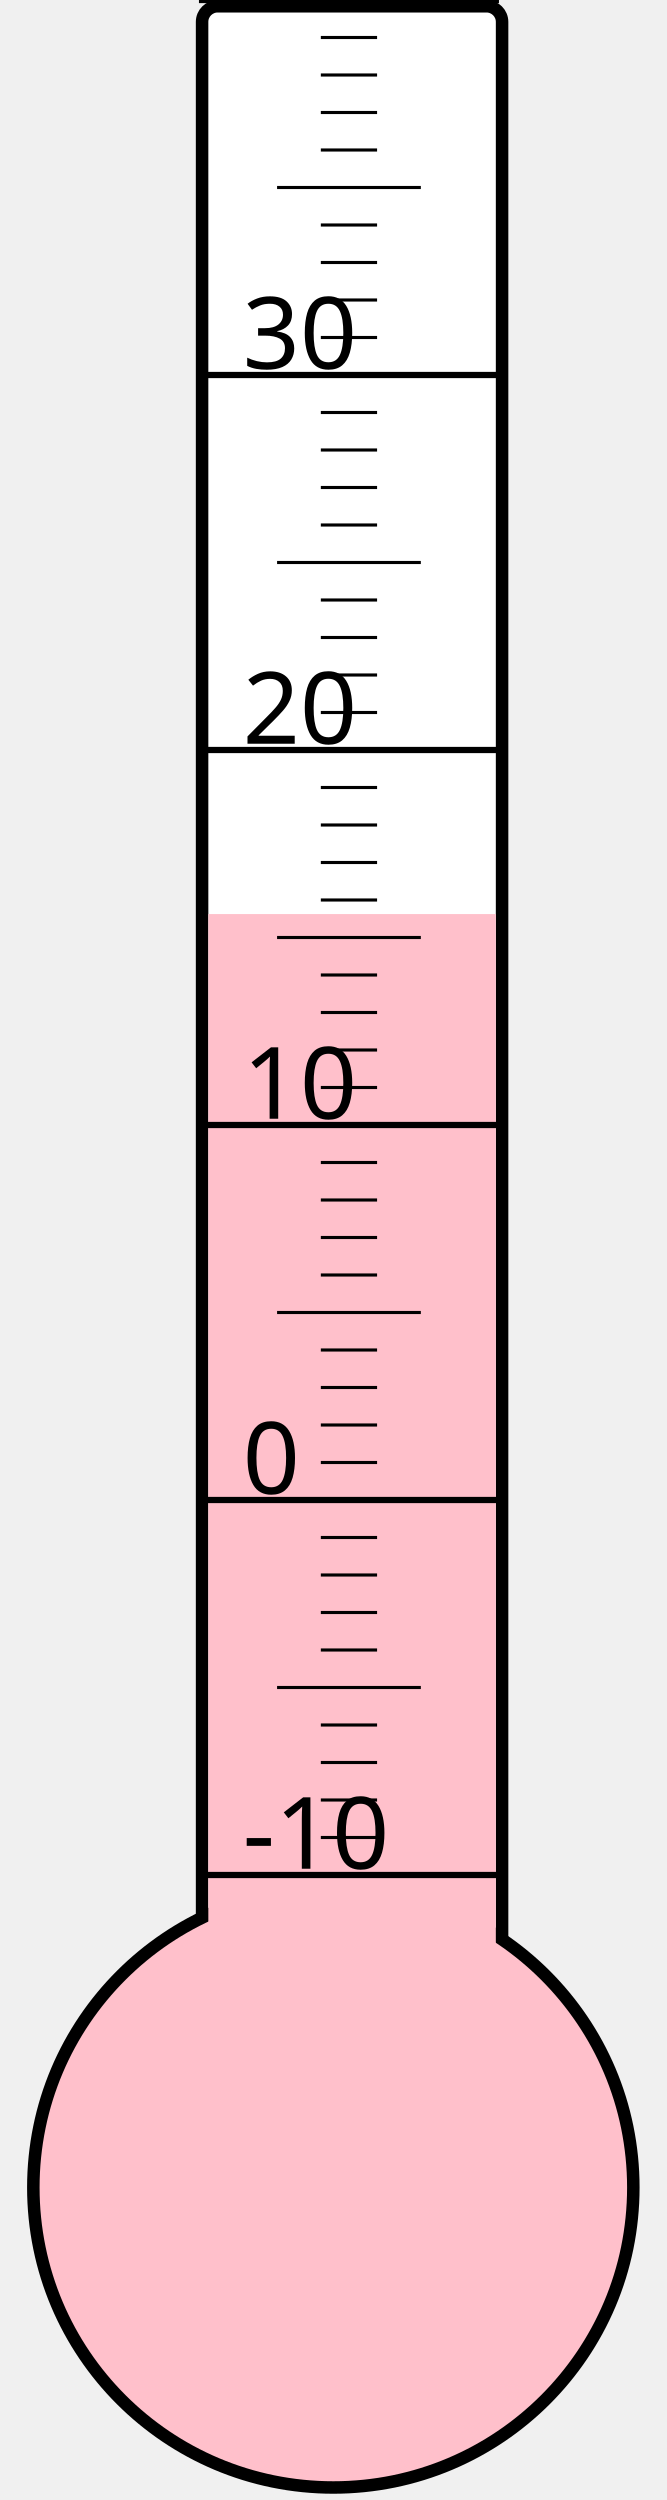
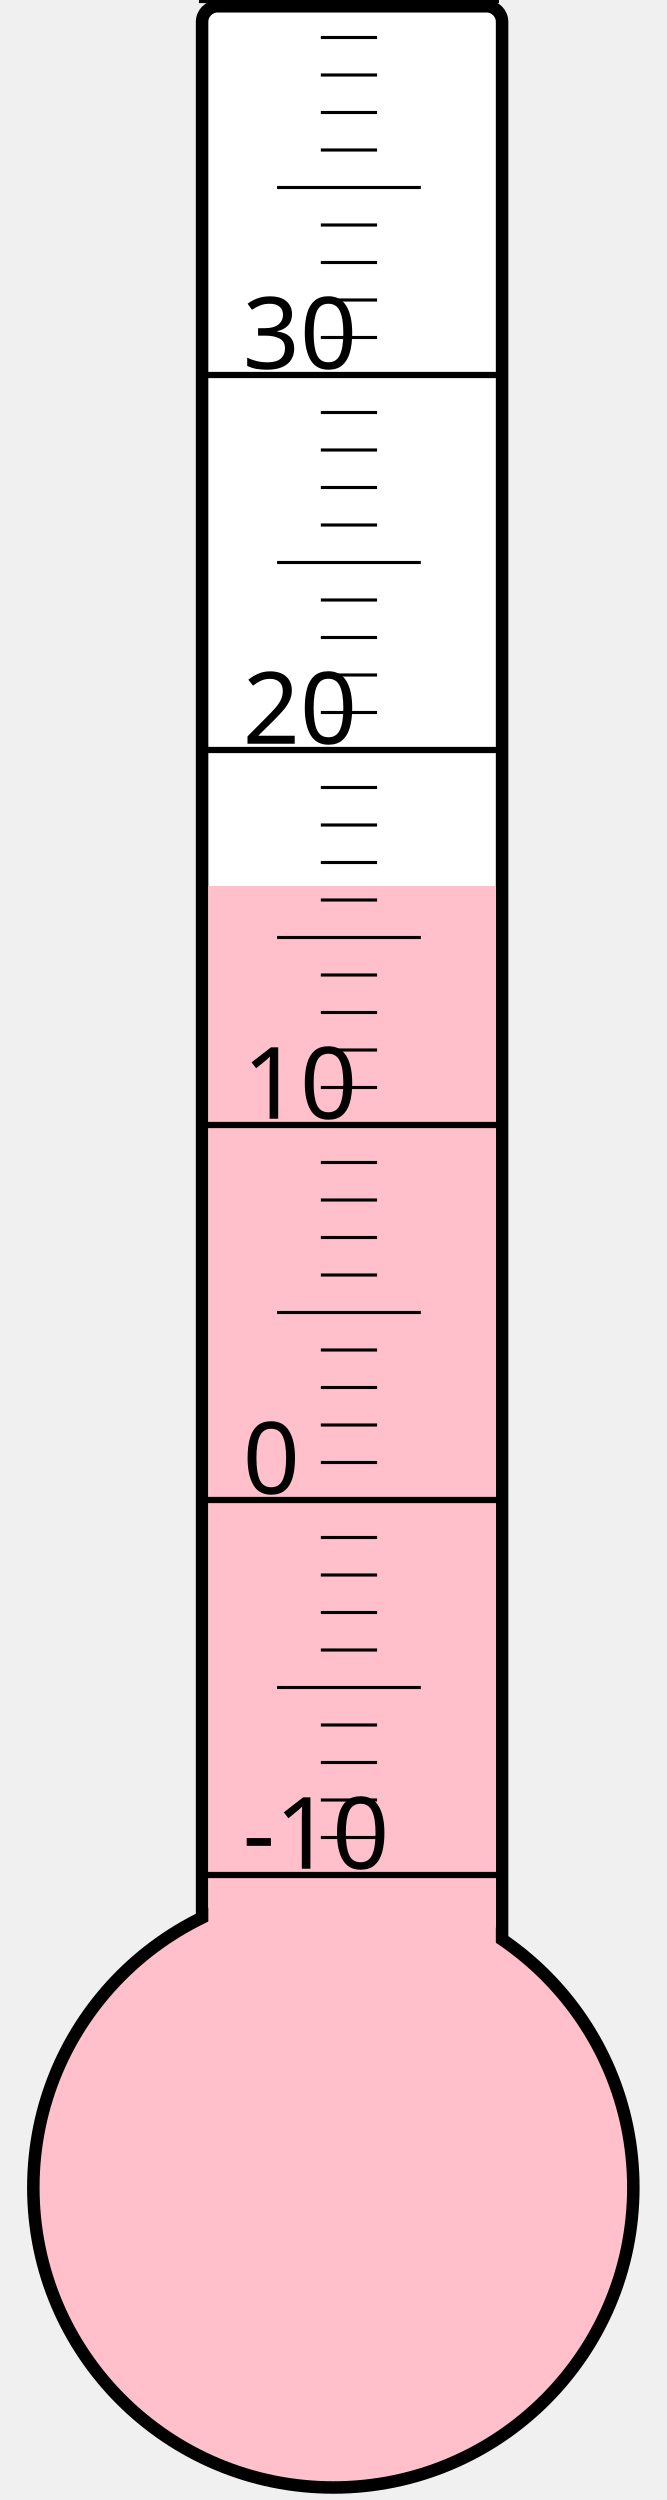
<svg xmlns="http://www.w3.org/2000/svg" width="40px" height="150px" viewBox="0 0 200 800">
  <rect width="200" height="800" x="0" y="0" style="fill: #ffffeb; fill-opacity: 0;" />
  <rect width="96" height="680" x="58" y="2" rx="5" ry="5" style="fill: white; fill-opacity: 1; stroke: black; stroke-width: 4;" />
  <circle cx="100" cy="700" r="96" style="fill: pink; stroke: black; stroke-width: 4;" />
-   <rect width="92" height="407.5" x="60" y="292.5" style="fill: pink; fill-opacity: 1; stroke-width: 0;" />
+   <rect width="92" height="416.5" x="60" y="283.5" style="fill: pink; fill-opacity: 1; stroke-width: 0;" />
  <text x="71" y="598" style="font-family: sans-serif; font-size: 24pt;">-10</text>
  <text x="71" y="478" style="font-family: sans-serif; font-size: 24pt;">0</text>
  <text x="71" y="358" style="font-family: sans-serif; font-size: 24pt;">10</text>
  <text x="71" y="238" style="font-family: sans-serif; font-size: 24pt;">20</text>
  <text x="71" y="118" style="font-family: sans-serif; font-size: 24pt;">30</text>
  <g style="stroke: black;">
    <line x1="57" y1="600" x2="153" y2="600" style="stroke-width: 2;" />
    <line x1="96" y1="588" x2="114" y2="588" style="stroke-width: 1;" />
    <line x1="96" y1="576" x2="114" y2="576" style="stroke-width: 1;" />
    <line x1="96" y1="564" x2="114" y2="564" style="stroke-width: 1;" />
    <line x1="96" y1="552" x2="114" y2="552" style="stroke-width: 1;" />
    <line x1="82" y1="540" x2="128" y2="540" style="stroke-width: 1;" />
    <line x1="96" y1="528" x2="114" y2="528" style="stroke-width: 1;" />
    <line x1="96" y1="516" x2="114" y2="516" style="stroke-width: 1;" />
    <line x1="96" y1="504" x2="114" y2="504" style="stroke-width: 1;" />
    <line x1="96" y1="492" x2="114" y2="492" style="stroke-width: 1;" />
    <line x1="57" y1="480" x2="153" y2="480" style="stroke-width: 2;" />
    <line x1="96" y1="468" x2="114" y2="468" style="stroke-width: 1;" />
    <line x1="96" y1="456" x2="114" y2="456" style="stroke-width: 1;" />
    <line x1="96" y1="444" x2="114" y2="444" style="stroke-width: 1;" />
    <line x1="96" y1="432" x2="114" y2="432" style="stroke-width: 1;" />
    <line x1="82" y1="420" x2="128" y2="420" style="stroke-width: 1;" />
    <line x1="96" y1="408" x2="114" y2="408" style="stroke-width: 1;" />
    <line x1="96" y1="396" x2="114" y2="396" style="stroke-width: 1;" />
    <line x1="96" y1="384" x2="114" y2="384" style="stroke-width: 1;" />
    <line x1="96" y1="372" x2="114" y2="372" style="stroke-width: 1;" />
    <line x1="57" y1="360" x2="153" y2="360" style="stroke-width: 2;" />
    <line x1="96" y1="348" x2="114" y2="348" style="stroke-width: 1;" />
    <line x1="96" y1="336" x2="114" y2="336" style="stroke-width: 1;" />
    <line x1="96" y1="324" x2="114" y2="324" style="stroke-width: 1;" />
    <line x1="96" y1="312" x2="114" y2="312" style="stroke-width: 1;" />
    <line x1="82" y1="300" x2="128" y2="300" style="stroke-width: 1;" />
    <line x1="96" y1="288" x2="114" y2="288" style="stroke-width: 1;" />
    <line x1="96" y1="276" x2="114" y2="276" style="stroke-width: 1;" />
    <line x1="96" y1="264" x2="114" y2="264" style="stroke-width: 1;" />
    <line x1="96" y1="252" x2="114" y2="252" style="stroke-width: 1;" />
    <line x1="57" y1="240" x2="153" y2="240" style="stroke-width: 2;" />
    <line x1="96" y1="228" x2="114" y2="228" style="stroke-width: 1;" />
    <line x1="96" y1="216" x2="114" y2="216" style="stroke-width: 1;" />
    <line x1="96" y1="204" x2="114" y2="204" style="stroke-width: 1;" />
    <line x1="96" y1="192" x2="114" y2="192" style="stroke-width: 1;" />
    <line x1="82" y1="180" x2="128" y2="180" style="stroke-width: 1;" />
    <line x1="96" y1="168" x2="114" y2="168" style="stroke-width: 1;" />
    <line x1="96" y1="156" x2="114" y2="156" style="stroke-width: 1;" />
    <line x1="96" y1="144" x2="114" y2="144" style="stroke-width: 1;" />
    <line x1="96" y1="132" x2="114" y2="132" style="stroke-width: 1;" />
    <line x1="57" y1="120" x2="153" y2="120" style="stroke-width: 2;" />
    <line x1="96" y1="108" x2="114" y2="108" style="stroke-width: 1;" />
    <line x1="96" y1="96" x2="114" y2="96" style="stroke-width: 1;" />
    <line x1="96" y1="84" x2="114" y2="84" style="stroke-width: 1;" />
    <line x1="96" y1="72" x2="114" y2="72" style="stroke-width: 1;" />
    <line x1="82" y1="60" x2="128" y2="60" style="stroke-width: 1;" />
    <line x1="96" y1="48" x2="114" y2="48" style="stroke-width: 1;" />
    <line x1="96" y1="36" x2="114" y2="36" style="stroke-width: 1;" />
    <line x1="96" y1="24" x2="114" y2="24" style="stroke-width: 1;" />
    <line x1="96" y1="12" x2="114" y2="12" style="stroke-width: 1;" />
    <line x1="57" y1="0" x2="153" y2="0" style="stroke-width: 2;" />
  </g>
</svg>
